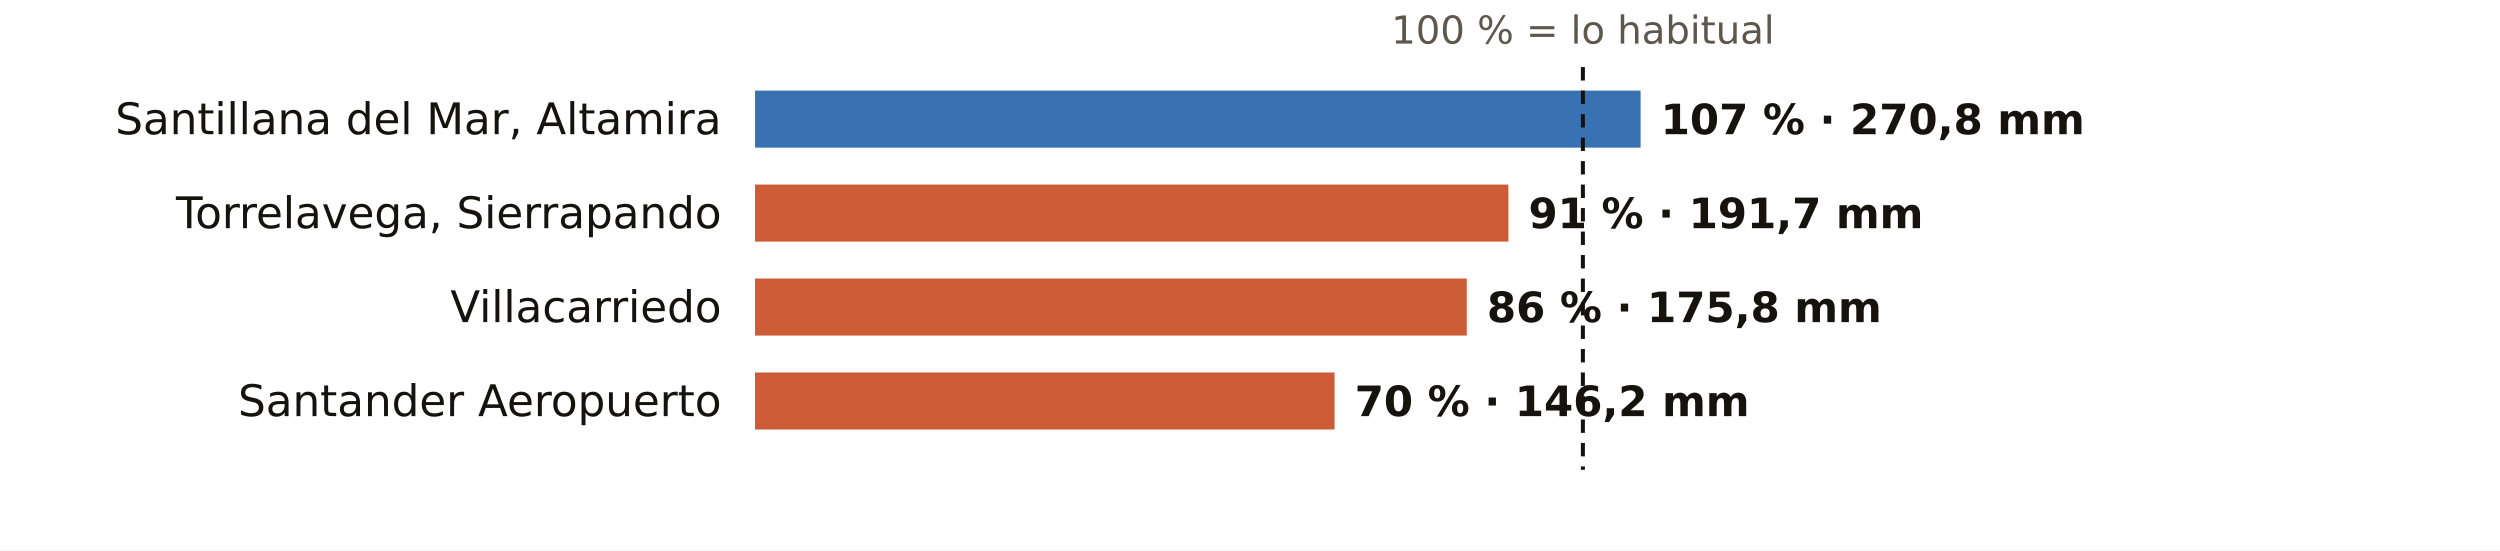
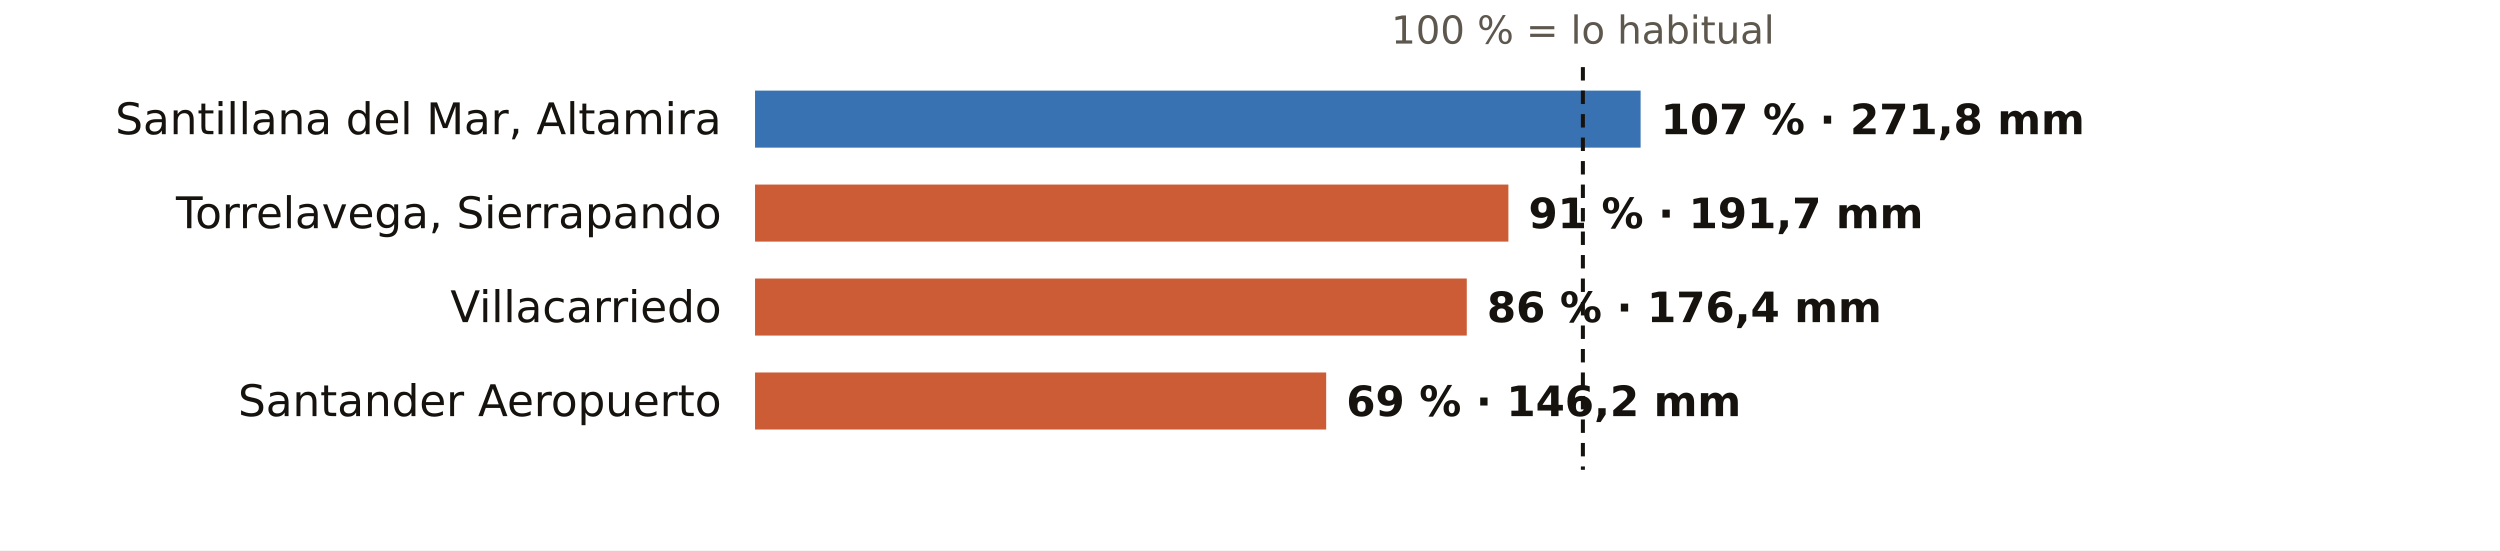
<svg xmlns="http://www.w3.org/2000/svg" viewBox="0 0 745 164" width="745" height="164" role="img" aria-label="El otoño en los pluviómetros de AEMET de Cantabria: % de lo habitual">
  <rect width="745" height="164" fill="#FFFFFF" />
  <text x="471.7" y="13.0" font-size="11.5" fill="#5E574E" text-anchor="middle" font-weight="400" font-family="Public Sans, DejaVu Sans, Arial, sans-serif">100 % = lo habitual</text>
  <text x="215.0" y="40.0" font-size="13" fill="#16130F" text-anchor="end" font-weight="500" font-family="Public Sans, DejaVu Sans, Arial, sans-serif">Santillana del Mar, Altamira</text>
  <rect x="225" y="27" width="263.9" height="17" fill="#1F5FA8" opacity="0.88" />
-   <text x="494.9" y="40.0" font-size="12.5" fill="#16130F" text-anchor="start" font-weight="600" font-family="Public Sans, DejaVu Sans, Arial, sans-serif">107 % · 270,8 mm</text>
+   <text x="494.9" y="40.0" font-size="12.5" fill="#16130F" text-anchor="start" font-weight="600" font-family="Public Sans, DejaVu Sans, Arial, sans-serif">107 % · 271,8 mm</text>
  <text x="215.0" y="68.0" font-size="13" fill="#16130F" text-anchor="end" font-weight="500" font-family="Public Sans, DejaVu Sans, Arial, sans-serif">Torrelavega, Sierrapando</text>
  <rect x="225" y="55" width="224.5" height="17" fill="#C4461A" opacity="0.88" />
  <text x="455.5" y="68.0" font-size="12.5" fill="#16130F" text-anchor="start" font-weight="600" font-family="Public Sans, DejaVu Sans, Arial, sans-serif">91 % · 191,7 mm</text>
  <text x="215.0" y="96.0" font-size="13" fill="#16130F" text-anchor="end" font-weight="500" font-family="Public Sans, DejaVu Sans, Arial, sans-serif">Villacarriedo</text>
  <rect x="225" y="83" width="212.1" height="17" fill="#C4461A" opacity="0.88" />
-   <text x="443.1" y="96.0" font-size="12.5" fill="#16130F" text-anchor="start" font-weight="600" font-family="Public Sans, DejaVu Sans, Arial, sans-serif">86 % · 175,8 mm</text>
+   <text x="443.1" y="96.0" font-size="12.5" fill="#16130F" text-anchor="start" font-weight="600" font-family="Public Sans, DejaVu Sans, Arial, sans-serif">86 % · 176,4 mm</text>
  <text x="215.0" y="124.0" font-size="13" fill="#16130F" text-anchor="end" font-weight="500" font-family="Public Sans, DejaVu Sans, Arial, sans-serif">Santander Aeropuerto</text>
-   <rect x="225" y="111" width="172.7" height="17" fill="#C4461A" opacity="0.88" />
-   <text x="403.7" y="124.0" font-size="12.5" fill="#16130F" text-anchor="start" font-weight="600" font-family="Public Sans, DejaVu Sans, Arial, sans-serif">70 % · 146,2 mm</text>
+   <rect x="225" y="111" width="170.2" height="17" fill="#C4461A" opacity="0.88" />
+   <text x="401.2" y="124.0" font-size="12.5" fill="#16130F" text-anchor="start" font-weight="600" font-family="Public Sans, DejaVu Sans, Arial, sans-serif">69 % · 146,2 mm</text>
  <line x1="471.7" x2="471.7" y1="20" y2="140" stroke="#16130F" stroke-width="1.2" stroke-dasharray="4 3" />
</svg>
